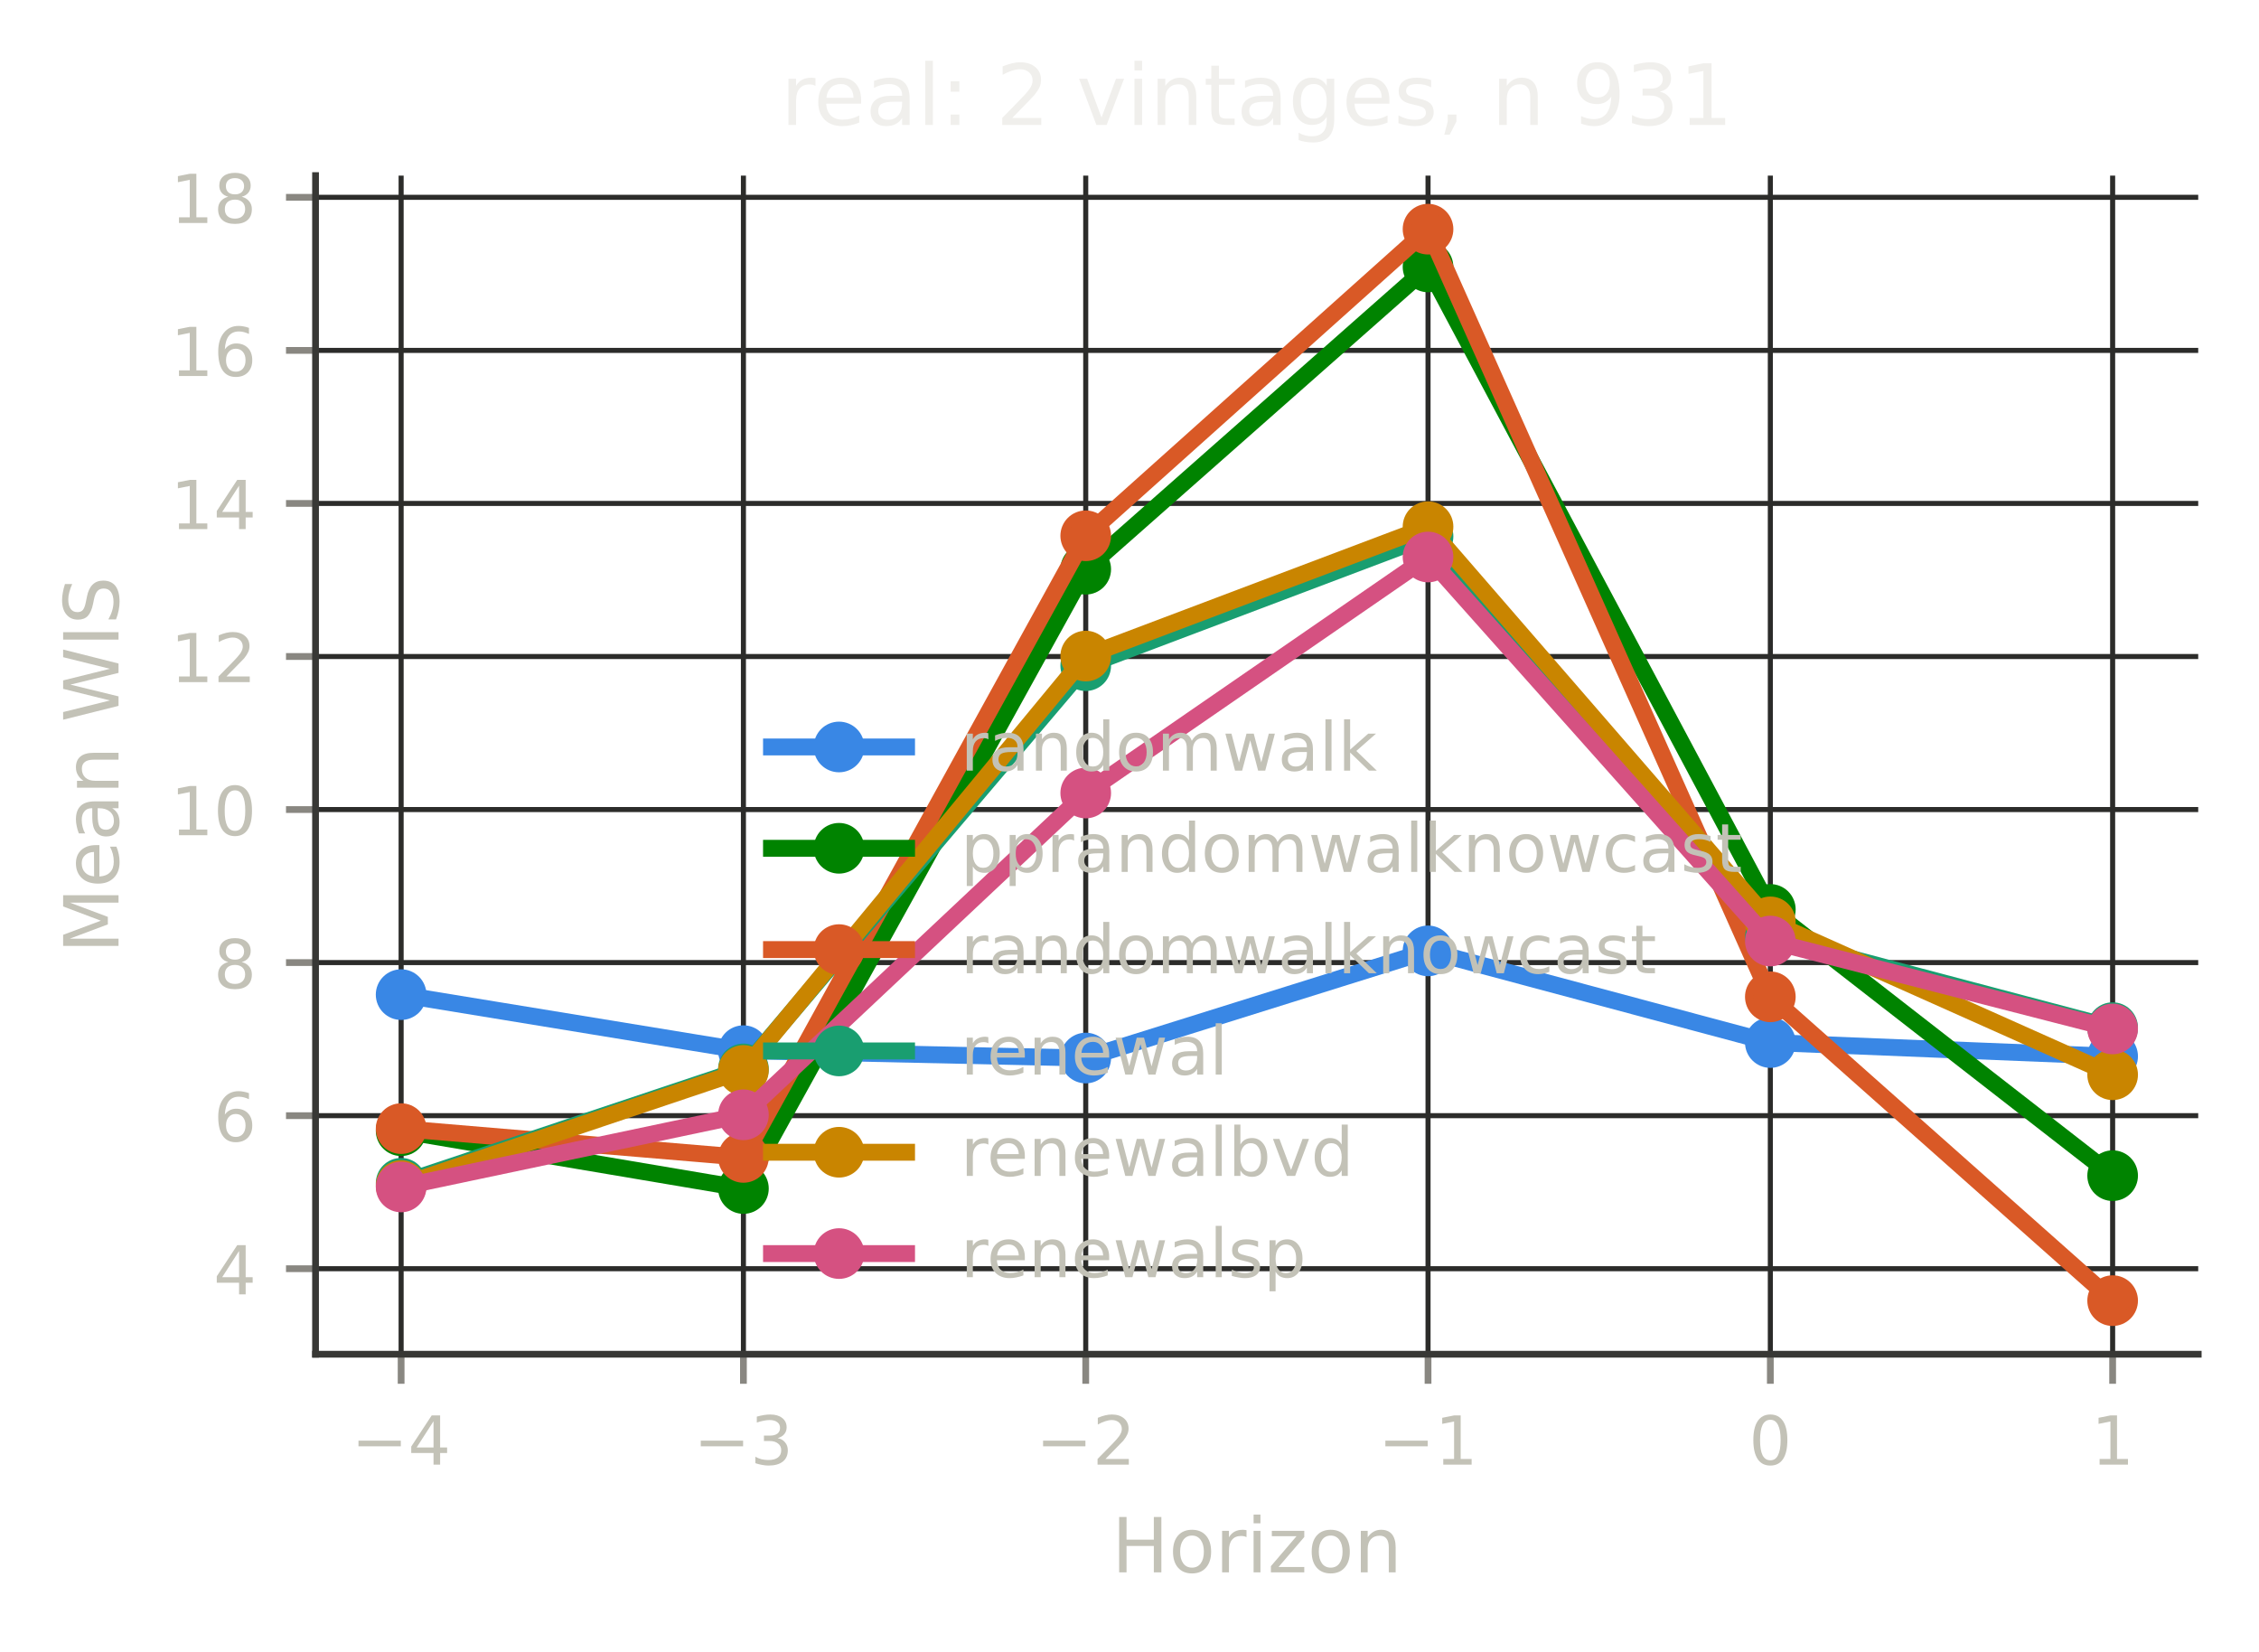
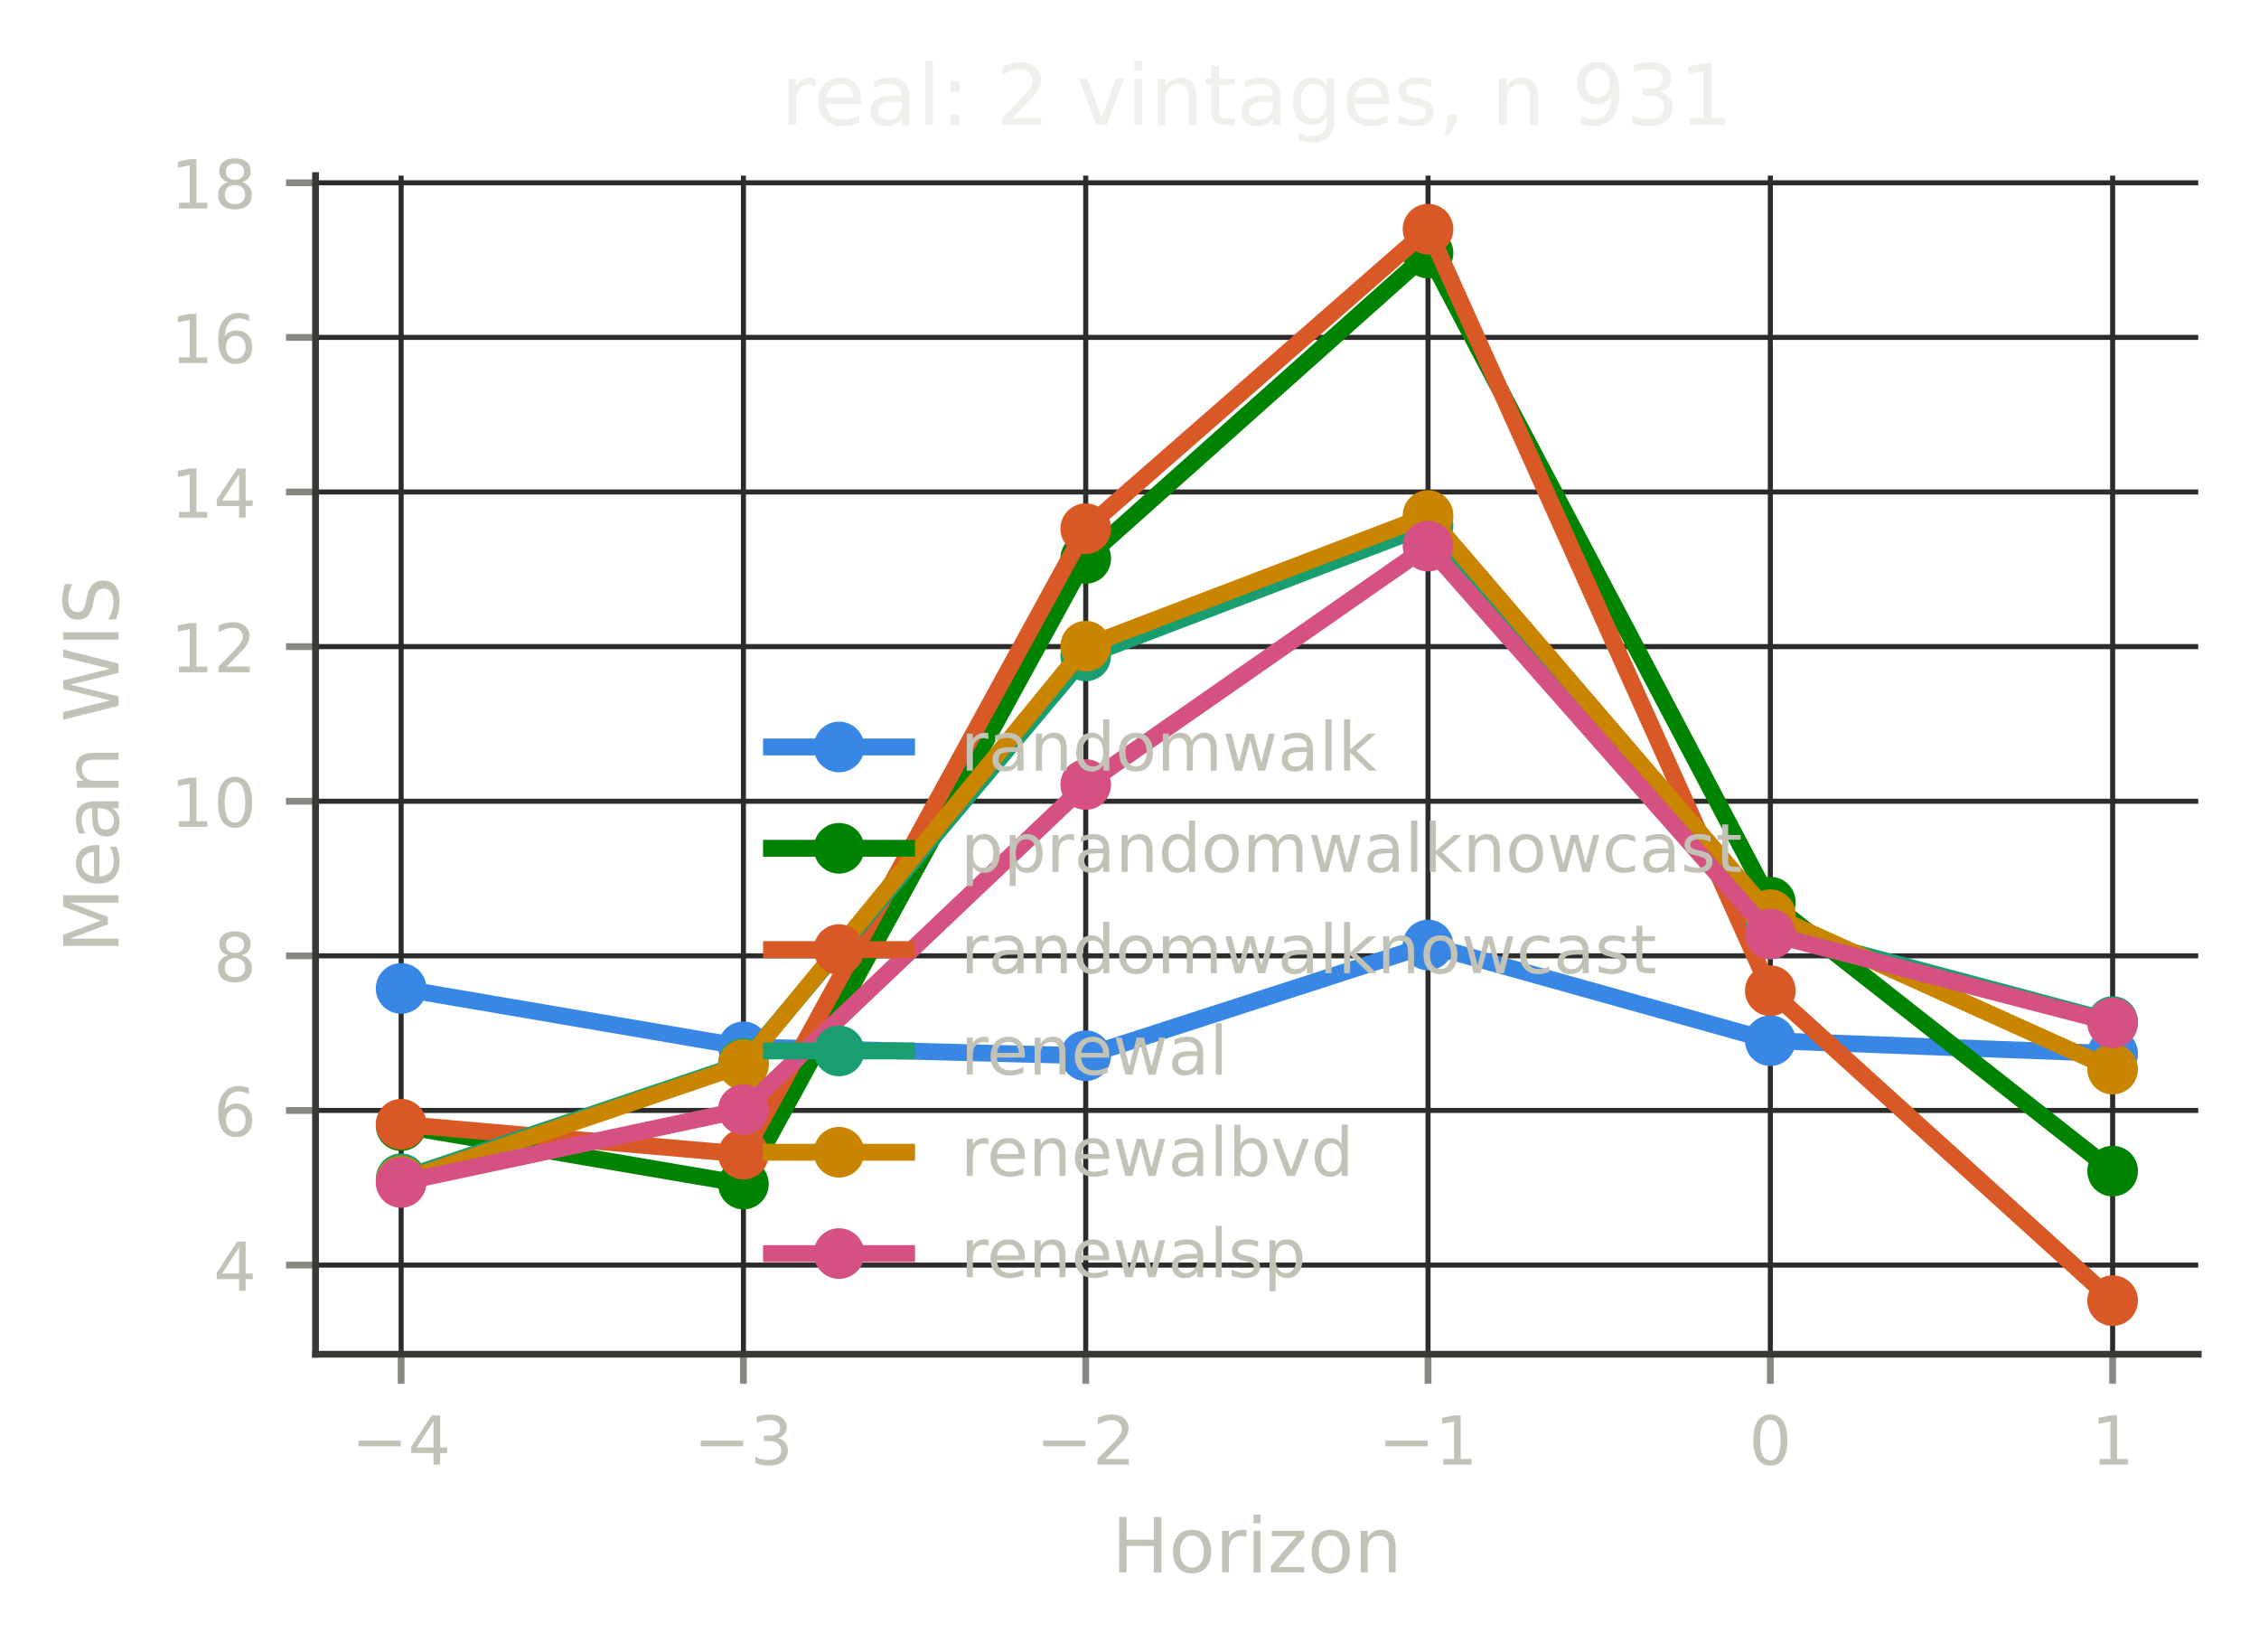
<svg xmlns="http://www.w3.org/2000/svg" xmlns:xlink="http://www.w3.org/1999/xlink" width="267.6pt" height="195.6pt" viewBox="0 0 267.6 195.6" version="1.1">
  <defs>
    <style type="text/css">*{stroke-linejoin: round; stroke-linecap: butt}</style>
  </defs>
  <g id="figure_1">
    <g id="patch_1">
      <path d="M 0 195.6  L 267.6 195.6  L 267.6 0  L 0 0  L 0 195.6  z " style="fill: none" />
    </g>
    <g id="axes_1">
      <g id="patch_2">
        <path d="M 37.38 160.399  L 260.4 160.399  L 260.4 20.798  L 37.38 20.798  L 37.38 160.399  z " style="fill: none" />
      </g>
      <g id="matplotlib.axis_1">
        <g id="xtick_1">
          <g id="line2d_1">
-             <path d="M 47.517 160.399  L 47.517 20.798  " clip-path="url(#p36181fb8b2)" style="fill: none; stroke: #2c2c2a; stroke-width: 0.6; stroke-linecap: square" />
+             <path d="M 47.517 160.399  L 47.517 20.798  " clip-path="url(#pe0706f7465)" style="fill: none; stroke: #2c2c2a; stroke-width: 0.6; stroke-linecap: square" />
          </g>
          <g id="line2d_2">
            <defs>
-               <path id="mfe1d36abf6" d="M 0 0  L 0 3.5  " style="stroke: #898781; stroke-width: 0.8" />
+               <path id="m6c1288814e" d="M 0 0  L 0 3.5  " style="stroke: #898781; stroke-width: 0.8" />
            </defs>
            <g>
-               <use xlink:href="#mfe1d36abf6" x="47.517" y="160.399" style="fill: #898781; stroke: #898781; stroke-width: 0.8" />
+               <use xlink:href="#m6c1288814e" x="47.517" y="160.399" style="fill: #898781; stroke: #898781; stroke-width: 0.8" />
            </g>
          </g>
          <g id="text_1">
            <text style="font-size: 8px; font-family: 'DejaVu Sans', 'Bitstream Vera Sans', 'Computer Modern Sans Serif', 'Lucida Grande', 'Verdana', 'Geneva', 'Lucid', 'Arial', 'Helvetica', 'Avant Garde', sans-serif; text-anchor: middle; fill: #c3c2b7" x="47.517" y="173.477" transform="rotate(-0 47.51725 173.4769)">−4</text>
          </g>
        </g>
        <g id="xtick_2">
          <g id="line2d_3">
-             <path d="M 88.066 160.399  L 88.066 20.798  " clip-path="url(#p36181fb8b2)" style="fill: none; stroke: #2c2c2a; stroke-width: 0.6; stroke-linecap: square" />
+             <path d="M 88.066 160.399  L 88.066 20.798  " clip-path="url(#pe0706f7465)" style="fill: none; stroke: #2c2c2a; stroke-width: 0.6; stroke-linecap: square" />
          </g>
          <g id="line2d_4">
            <g>
-               <use xlink:href="#mfe1d36abf6" x="88.066" y="160.399" style="fill: #898781; stroke: #898781; stroke-width: 0.8" />
+               <use xlink:href="#m6c1288814e" x="88.066" y="160.399" style="fill: #898781; stroke: #898781; stroke-width: 0.8" />
            </g>
          </g>
          <g id="text_2">
            <text style="font-size: 8px; font-family: 'DejaVu Sans', 'Bitstream Vera Sans', 'Computer Modern Sans Serif', 'Lucida Grande', 'Verdana', 'Geneva', 'Lucid', 'Arial', 'Helvetica', 'Avant Garde', sans-serif; text-anchor: middle; fill: #c3c2b7" x="88.066" y="173.477" transform="rotate(-0 88.06625 173.4769)">−3</text>
          </g>
        </g>
        <g id="xtick_3">
          <g id="line2d_5">
-             <path d="M 128.615 160.399  L 128.615 20.798  " clip-path="url(#p36181fb8b2)" style="fill: none; stroke: #2c2c2a; stroke-width: 0.6; stroke-linecap: square" />
+             <path d="M 128.615 160.399  L 128.615 20.798  " clip-path="url(#pe0706f7465)" style="fill: none; stroke: #2c2c2a; stroke-width: 0.6; stroke-linecap: square" />
          </g>
          <g id="line2d_6">
            <g>
-               <use xlink:href="#mfe1d36abf6" x="128.615" y="160.399" style="fill: #898781; stroke: #898781; stroke-width: 0.8" />
+               <use xlink:href="#m6c1288814e" x="128.615" y="160.399" style="fill: #898781; stroke: #898781; stroke-width: 0.8" />
            </g>
          </g>
          <g id="text_3">
            <text style="font-size: 8px; font-family: 'DejaVu Sans', 'Bitstream Vera Sans', 'Computer Modern Sans Serif', 'Lucida Grande', 'Verdana', 'Geneva', 'Lucid', 'Arial', 'Helvetica', 'Avant Garde', sans-serif; text-anchor: middle; fill: #c3c2b7" x="128.615" y="173.477" transform="rotate(-0 128.6153 173.4769)">−2</text>
          </g>
        </g>
        <g id="xtick_4">
          <g id="line2d_7">
-             <path d="M 169.164 160.399  L 169.164 20.798  " clip-path="url(#p36181fb8b2)" style="fill: none; stroke: #2c2c2a; stroke-width: 0.6; stroke-linecap: square" />
+             <path d="M 169.164 160.399  L 169.164 20.798  " clip-path="url(#pe0706f7465)" style="fill: none; stroke: #2c2c2a; stroke-width: 0.6; stroke-linecap: square" />
          </g>
          <g id="line2d_8">
            <g>
-               <use xlink:href="#mfe1d36abf6" x="169.164" y="160.399" style="fill: #898781; stroke: #898781; stroke-width: 0.8" />
+               <use xlink:href="#m6c1288814e" x="169.164" y="160.399" style="fill: #898781; stroke: #898781; stroke-width: 0.8" />
            </g>
          </g>
          <g id="text_4">
            <text style="font-size: 8px; font-family: 'DejaVu Sans', 'Bitstream Vera Sans', 'Computer Modern Sans Serif', 'Lucida Grande', 'Verdana', 'Geneva', 'Lucid', 'Arial', 'Helvetica', 'Avant Garde', sans-serif; text-anchor: middle; fill: #c3c2b7" x="169.164" y="173.477" transform="rotate(-0 169.1643 173.4769)">−1</text>
          </g>
        </g>
        <g id="xtick_5">
          <g id="line2d_9">
-             <path d="M 209.713 160.399  L 209.713 20.798  " clip-path="url(#p36181fb8b2)" style="fill: none; stroke: #2c2c2a; stroke-width: 0.6; stroke-linecap: square" />
+             <path d="M 209.713 160.399  L 209.713 20.798  " clip-path="url(#pe0706f7465)" style="fill: none; stroke: #2c2c2a; stroke-width: 0.6; stroke-linecap: square" />
          </g>
          <g id="line2d_10">
            <g>
-               <use xlink:href="#mfe1d36abf6" x="209.713" y="160.399" style="fill: #898781; stroke: #898781; stroke-width: 0.8" />
+               <use xlink:href="#m6c1288814e" x="209.713" y="160.399" style="fill: #898781; stroke: #898781; stroke-width: 0.8" />
            </g>
          </g>
          <g id="text_5">
            <text style="font-size: 8px; font-family: 'DejaVu Sans', 'Bitstream Vera Sans', 'Computer Modern Sans Serif', 'Lucida Grande', 'Verdana', 'Geneva', 'Lucid', 'Arial', 'Helvetica', 'Avant Garde', sans-serif; text-anchor: middle; fill: #c3c2b7" x="209.713" y="173.477" transform="rotate(-0 209.7133 173.4769)">0</text>
          </g>
        </g>
        <g id="xtick_6">
          <g id="line2d_11">
-             <path d="M 250.262 160.399  L 250.262 20.798  " clip-path="url(#p36181fb8b2)" style="fill: none; stroke: #2c2c2a; stroke-width: 0.6; stroke-linecap: square" />
+             <path d="M 250.262 160.399  L 250.262 20.798  " clip-path="url(#pe0706f7465)" style="fill: none; stroke: #2c2c2a; stroke-width: 0.6; stroke-linecap: square" />
          </g>
          <g id="line2d_12">
            <g>
-               <use xlink:href="#mfe1d36abf6" x="250.262" y="160.399" style="fill: #898781; stroke: #898781; stroke-width: 0.8" />
+               <use xlink:href="#m6c1288814e" x="250.262" y="160.399" style="fill: #898781; stroke: #898781; stroke-width: 0.8" />
            </g>
          </g>
          <g id="text_6">
            <text style="font-size: 8px; font-family: 'DejaVu Sans', 'Bitstream Vera Sans', 'Computer Modern Sans Serif', 'Lucida Grande', 'Verdana', 'Geneva', 'Lucid', 'Arial', 'Helvetica', 'Avant Garde', sans-serif; text-anchor: middle; fill: #c3c2b7" x="250.262" y="173.477" transform="rotate(-0 250.2623 173.4769)">1</text>
          </g>
        </g>
        <g id="text_7">
          <text style="font-size: 9px; font-family: 'DejaVu Sans', 'Bitstream Vera Sans', 'Computer Modern Sans Serif', 'Lucida Grande', 'Verdana', 'Geneva', 'Lucid', 'Arial', 'Helvetica', 'Avant Garde', sans-serif; text-anchor: middle; fill: #c3c2b7" x="148.89" y="186.237" transform="rotate(-0 148.8898 186.2374)">Horizon</text>
        </g>
      </g>
      <g id="matplotlib.axis_2">
        <g id="ytick_1">
          <g id="line2d_13">
-             <path d="M 37.38 150.27  L 260.4 150.27  " clip-path="url(#p36181fb8b2)" style="fill: none; stroke: #2c2c2a; stroke-width: 0.6; stroke-linecap: square" />
+             <path d="M 37.38 149.84  L 260.4 149.84  " clip-path="url(#pe0706f7465)" style="fill: none; stroke: #2c2c2a; stroke-width: 0.6; stroke-linecap: square" />
          </g>
          <g id="line2d_14">
            <defs>
-               <path id="m1b9cb92cbc" d="M 0 0  L -3.5 0  " style="stroke: #898781; stroke-width: 0.8" />
+               <path id="mfd4e61de0d" d="M 0 0  L -3.5 0  " style="stroke: #898781; stroke-width: 0.8" />
            </defs>
            <g>
-               <use xlink:href="#m1b9cb92cbc" x="37.38" y="150.27" style="fill: #898781; stroke: #898781; stroke-width: 0.8" />
+               <use xlink:href="#mfd4e61de0d" x="37.38" y="149.84" style="fill: #898781; stroke: #898781; stroke-width: 0.8" />
            </g>
          </g>
          <g id="text_8">
-             <text style="font-size: 8px; font-family: 'DejaVu Sans', 'Bitstream Vera Sans', 'Computer Modern Sans Serif', 'Lucida Grande', 'Verdana', 'Geneva', 'Lucid', 'Arial', 'Helvetica', 'Avant Garde', sans-serif; text-anchor: end; fill: #c3c2b7" x="30.38" y="153.309" transform="rotate(-0 30.38 153.3095)">4</text>
+             <text style="font-size: 8px; font-family: 'DejaVu Sans', 'Bitstream Vera Sans', 'Computer Modern Sans Serif', 'Lucida Grande', 'Verdana', 'Geneva', 'Lucid', 'Arial', 'Helvetica', 'Avant Garde', sans-serif; text-anchor: end; fill: #c3c2b7" x="30.38" y="152.879" transform="rotate(-0 30.38 152.8787)">4</text>
          </g>
        </g>
        <g id="ytick_2">
          <g id="line2d_15">
-             <path d="M 37.38 132.142  L 260.4 132.142  " clip-path="url(#p36181fb8b2)" style="fill: none; stroke: #2c2c2a; stroke-width: 0.6; stroke-linecap: square" />
+             <path d="M 37.38 131.527  L 260.4 131.527  " clip-path="url(#pe0706f7465)" style="fill: none; stroke: #2c2c2a; stroke-width: 0.6; stroke-linecap: square" />
          </g>
          <g id="line2d_16">
            <g>
-               <use xlink:href="#m1b9cb92cbc" x="37.38" y="132.142" style="fill: #898781; stroke: #898781; stroke-width: 0.8" />
+               <use xlink:href="#mfd4e61de0d" x="37.38" y="131.527" style="fill: #898781; stroke: #898781; stroke-width: 0.8" />
            </g>
          </g>
          <g id="text_9">
-             <text style="font-size: 8px; font-family: 'DejaVu Sans', 'Bitstream Vera Sans', 'Computer Modern Sans Serif', 'Lucida Grande', 'Verdana', 'Geneva', 'Lucid', 'Arial', 'Helvetica', 'Avant Garde', sans-serif; text-anchor: end; fill: #c3c2b7" x="30.38" y="135.181" transform="rotate(-0 30.38 135.1813)">6</text>
+             <text style="font-size: 8px; font-family: 'DejaVu Sans', 'Bitstream Vera Sans', 'Computer Modern Sans Serif', 'Lucida Grande', 'Verdana', 'Geneva', 'Lucid', 'Arial', 'Helvetica', 'Avant Garde', sans-serif; text-anchor: end; fill: #c3c2b7" x="30.38" y="134.566" transform="rotate(-0 30.38 134.5657)">6</text>
          </g>
        </g>
        <g id="ytick_3">
          <g id="line2d_17">
-             <path d="M 37.38 114.014  L 260.4 114.014  " clip-path="url(#p36181fb8b2)" style="fill: none; stroke: #2c2c2a; stroke-width: 0.6; stroke-linecap: square" />
+             <path d="M 37.38 113.214  L 260.4 113.214  " clip-path="url(#pe0706f7465)" style="fill: none; stroke: #2c2c2a; stroke-width: 0.6; stroke-linecap: square" />
          </g>
          <g id="line2d_18">
            <g>
-               <use xlink:href="#m1b9cb92cbc" x="37.38" y="114.014" style="fill: #898781; stroke: #898781; stroke-width: 0.8" />
+               <use xlink:href="#mfd4e61de0d" x="37.38" y="113.214" style="fill: #898781; stroke: #898781; stroke-width: 0.8" />
            </g>
          </g>
          <g id="text_10">
-             <text style="font-size: 8px; font-family: 'DejaVu Sans', 'Bitstream Vera Sans', 'Computer Modern Sans Serif', 'Lucida Grande', 'Verdana', 'Geneva', 'Lucid', 'Arial', 'Helvetica', 'Avant Garde', sans-serif; text-anchor: end; fill: #c3c2b7" x="30.38" y="117.053" transform="rotate(-0 30.38 117.0532)">8</text>
+             <text style="font-size: 8px; font-family: 'DejaVu Sans', 'Bitstream Vera Sans', 'Computer Modern Sans Serif', 'Lucida Grande', 'Verdana', 'Geneva', 'Lucid', 'Arial', 'Helvetica', 'Avant Garde', sans-serif; text-anchor: end; fill: #c3c2b7" x="30.38" y="116.253" transform="rotate(-0 30.38 116.2526)">8</text>
          </g>
        </g>
        <g id="ytick_4">
          <g id="line2d_19">
-             <path d="M 37.38 95.886  L 260.4 95.886  " clip-path="url(#p36181fb8b2)" style="fill: none; stroke: #2c2c2a; stroke-width: 0.6; stroke-linecap: square" />
+             <path d="M 37.38 94.9  L 260.4 94.9  " clip-path="url(#pe0706f7465)" style="fill: none; stroke: #2c2c2a; stroke-width: 0.6; stroke-linecap: square" />
          </g>
          <g id="line2d_20">
            <g>
-               <use xlink:href="#m1b9cb92cbc" x="37.38" y="95.886" style="fill: #898781; stroke: #898781; stroke-width: 0.8" />
+               <use xlink:href="#mfd4e61de0d" x="37.38" y="94.9" style="fill: #898781; stroke: #898781; stroke-width: 0.8" />
            </g>
          </g>
          <g id="text_11">
-             <text style="font-size: 8px; font-family: 'DejaVu Sans', 'Bitstream Vera Sans', 'Computer Modern Sans Serif', 'Lucida Grande', 'Verdana', 'Geneva', 'Lucid', 'Arial', 'Helvetica', 'Avant Garde', sans-serif; text-anchor: end; fill: #c3c2b7" x="30.38" y="98.925" transform="rotate(-0 30.38 98.92505)">10</text>
+             <text style="font-size: 8px; font-family: 'DejaVu Sans', 'Bitstream Vera Sans', 'Computer Modern Sans Serif', 'Lucida Grande', 'Verdana', 'Geneva', 'Lucid', 'Arial', 'Helvetica', 'Avant Garde', sans-serif; text-anchor: end; fill: #c3c2b7" x="30.38" y="97.94" transform="rotate(-0 30.38 97.93955)">10</text>
          </g>
        </g>
        <g id="ytick_5">
          <g id="line2d_21">
-             <path d="M 37.38 77.758  L 260.4 77.758  " clip-path="url(#p36181fb8b2)" style="fill: none; stroke: #2c2c2a; stroke-width: 0.6; stroke-linecap: square" />
+             <path d="M 37.38 76.587  L 260.4 76.587  " clip-path="url(#pe0706f7465)" style="fill: none; stroke: #2c2c2a; stroke-width: 0.6; stroke-linecap: square" />
          </g>
          <g id="line2d_22">
            <g>
-               <use xlink:href="#m1b9cb92cbc" x="37.38" y="77.758" style="fill: #898781; stroke: #898781; stroke-width: 0.8" />
+               <use xlink:href="#mfd4e61de0d" x="37.38" y="76.587" style="fill: #898781; stroke: #898781; stroke-width: 0.8" />
            </g>
          </g>
          <g id="text_12">
-             <text style="font-size: 8px; font-family: 'DejaVu Sans', 'Bitstream Vera Sans', 'Computer Modern Sans Serif', 'Lucida Grande', 'Verdana', 'Geneva', 'Lucid', 'Arial', 'Helvetica', 'Avant Garde', sans-serif; text-anchor: end; fill: #c3c2b7" x="30.38" y="80.797" transform="rotate(-0 30.38 80.7969)">12</text>
+             <text style="font-size: 8px; font-family: 'DejaVu Sans', 'Bitstream Vera Sans', 'Computer Modern Sans Serif', 'Lucida Grande', 'Verdana', 'Geneva', 'Lucid', 'Arial', 'Helvetica', 'Avant Garde', sans-serif; text-anchor: end; fill: #c3c2b7" x="30.38" y="79.626" transform="rotate(-0 30.38 79.6265)">12</text>
          </g>
        </g>
        <g id="ytick_6">
          <g id="line2d_23">
-             <path d="M 37.38 59.63  L 260.4 59.63  " clip-path="url(#p36181fb8b2)" style="fill: none; stroke: #2c2c2a; stroke-width: 0.6; stroke-linecap: square" />
+             <path d="M 37.38 58.274  L 260.4 58.274  " clip-path="url(#pe0706f7465)" style="fill: none; stroke: #2c2c2a; stroke-width: 0.6; stroke-linecap: square" />
          </g>
          <g id="line2d_24">
            <g>
-               <use xlink:href="#m1b9cb92cbc" x="37.38" y="59.63" style="fill: #898781; stroke: #898781; stroke-width: 0.8" />
+               <use xlink:href="#mfd4e61de0d" x="37.38" y="58.274" style="fill: #898781; stroke: #898781; stroke-width: 0.8" />
            </g>
          </g>
          <g id="text_13">
-             <text style="font-size: 8px; font-family: 'DejaVu Sans', 'Bitstream Vera Sans', 'Computer Modern Sans Serif', 'Lucida Grande', 'Verdana', 'Geneva', 'Lucid', 'Arial', 'Helvetica', 'Avant Garde', sans-serif; text-anchor: end; fill: #c3c2b7" x="30.38" y="62.669" transform="rotate(-0 30.38 62.66876)">14</text>
+             <text style="font-size: 8px; font-family: 'DejaVu Sans', 'Bitstream Vera Sans', 'Computer Modern Sans Serif', 'Lucida Grande', 'Verdana', 'Geneva', 'Lucid', 'Arial', 'Helvetica', 'Avant Garde', sans-serif; text-anchor: end; fill: #c3c2b7" x="30.38" y="61.313" transform="rotate(-0 30.38 61.31345)">14</text>
          </g>
        </g>
        <g id="ytick_7">
          <g id="line2d_25">
-             <path d="M 37.38 41.502  L 260.4 41.502  " clip-path="url(#p36181fb8b2)" style="fill: none; stroke: #2c2c2a; stroke-width: 0.6; stroke-linecap: square" />
+             <path d="M 37.38 39.961  L 260.4 39.961  " clip-path="url(#pe0706f7465)" style="fill: none; stroke: #2c2c2a; stroke-width: 0.6; stroke-linecap: square" />
          </g>
          <g id="line2d_26">
            <g>
-               <use xlink:href="#m1b9cb92cbc" x="37.38" y="41.502" style="fill: #898781; stroke: #898781; stroke-width: 0.8" />
+               <use xlink:href="#mfd4e61de0d" x="37.38" y="39.961" style="fill: #898781; stroke: #898781; stroke-width: 0.8" />
            </g>
          </g>
          <g id="text_14">
-             <text style="font-size: 8px; font-family: 'DejaVu Sans', 'Bitstream Vera Sans', 'Computer Modern Sans Serif', 'Lucida Grande', 'Verdana', 'Geneva', 'Lucid', 'Arial', 'Helvetica', 'Avant Garde', sans-serif; text-anchor: end; fill: #c3c2b7" x="30.38" y="44.541" transform="rotate(-0 30.38 44.54062)">16</text>
+             <text style="font-size: 8px; font-family: 'DejaVu Sans', 'Bitstream Vera Sans', 'Computer Modern Sans Serif', 'Lucida Grande', 'Verdana', 'Geneva', 'Lucid', 'Arial', 'Helvetica', 'Avant Garde', sans-serif; text-anchor: end; fill: #c3c2b7" x="30.38" y="43" transform="rotate(-0 30.38 43.00039)">16</text>
          </g>
        </g>
        <g id="ytick_8">
          <g id="line2d_27">
-             <path d="M 37.38 23.373  L 260.4 23.373  " clip-path="url(#p36181fb8b2)" style="fill: none; stroke: #2c2c2a; stroke-width: 0.6; stroke-linecap: square" />
+             <path d="M 37.38 21.648  L 260.4 21.648  " clip-path="url(#pe0706f7465)" style="fill: none; stroke: #2c2c2a; stroke-width: 0.6; stroke-linecap: square" />
          </g>
          <g id="line2d_28">
            <g>
-               <use xlink:href="#m1b9cb92cbc" x="37.38" y="23.373" style="fill: #898781; stroke: #898781; stroke-width: 0.8" />
+               <use xlink:href="#mfd4e61de0d" x="37.38" y="21.648" style="fill: #898781; stroke: #898781; stroke-width: 0.8" />
            </g>
          </g>
          <g id="text_15">
-             <text style="font-size: 8px; font-family: 'DejaVu Sans', 'Bitstream Vera Sans', 'Computer Modern Sans Serif', 'Lucida Grande', 'Verdana', 'Geneva', 'Lucid', 'Arial', 'Helvetica', 'Avant Garde', sans-serif; text-anchor: end; fill: #c3c2b7" x="30.38" y="26.412" transform="rotate(-0 30.38 26.41248)">18</text>
+             <text style="font-size: 8px; font-family: 'DejaVu Sans', 'Bitstream Vera Sans', 'Computer Modern Sans Serif', 'Lucida Grande', 'Verdana', 'Geneva', 'Lucid', 'Arial', 'Helvetica', 'Avant Garde', sans-serif; text-anchor: end; fill: #c3c2b7" x="30.38" y="24.687" transform="rotate(-0 30.38 24.68734)">18</text>
          </g>
        </g>
        <g id="text_16">
          <text style="font-size: 9px; font-family: 'DejaVu Sans', 'Bitstream Vera Sans', 'Computer Modern Sans Serif', 'Lucida Grande', 'Verdana', 'Geneva', 'Lucid', 'Arial', 'Helvetica', 'Avant Garde', sans-serif; text-anchor: middle; fill: #c3c2b7" x="14.038" y="90.599" transform="rotate(-90 14.03789 90.59863)">Mean WIS</text>
        </g>
      </g>
      <g id="line2d_29">
-         <path d="M 47.517 117.808  L 88.066 124.445  L 128.615 125.317  L 169.164 112.626  L 209.713 123.483  L 250.262 125.113  " clip-path="url(#p36181fb8b2)" style="fill: none; stroke: #3987e5; stroke-width: 2; stroke-linecap: square" />
-         <defs>
-           <path id="md0927df6cb" d="M 0 2.5  C 0.663 2.5 1.299 2.237 1.768 1.768  C 2.237 1.299 2.5 0.663 2.5 0  C 2.5 -0.663 2.237 -1.299 1.768 -1.768  C 1.299 -2.237 0.663 -2.5 0 -2.5  C -0.663 -2.5 -1.299 -2.237 -1.768 -1.768  C -2.237 -1.299 -2.5 -0.663 -2.5 0  C -2.5 0.663 -2.237 1.299 -1.768 1.768  C -1.299 2.237 -0.663 2.5 0 2.5  z " style="stroke: #3987e5" />
-         </defs>
-         <g clip-path="url(#p36181fb8b2)">
-           <use xlink:href="#md0927df6cb" x="47.517" y="117.808" style="fill: #3987e5; stroke: #3987e5" />
-           <use xlink:href="#md0927df6cb" x="88.066" y="124.445" style="fill: #3987e5; stroke: #3987e5" />
-           <use xlink:href="#md0927df6cb" x="128.615" y="125.317" style="fill: #3987e5; stroke: #3987e5" />
-           <use xlink:href="#md0927df6cb" x="169.164" y="112.626" style="fill: #3987e5; stroke: #3987e5" />
-           <use xlink:href="#md0927df6cb" x="209.713" y="123.483" style="fill: #3987e5; stroke: #3987e5" />
-           <use xlink:href="#md0927df6cb" x="250.262" y="125.113" style="fill: #3987e5; stroke: #3987e5" />
+         <path d="M 47.517 117.075  L 88.066 123.994  L 128.615 125.042  L 169.164 111.93  L 209.713 123.263  L 250.262 124.797  " clip-path="url(#pe0706f7465)" style="fill: none; stroke: #3987e5; stroke-width: 2; stroke-linecap: square" />
+         <defs>
+           <path id="mab498dc44e" d="M 0 2.5  C 0.663 2.5 1.299 2.237 1.768 1.768  C 2.237 1.299 2.5 0.663 2.5 0  C 2.5 -0.663 2.237 -1.299 1.768 -1.768  C 1.299 -2.237 0.663 -2.5 0 -2.5  C -0.663 -2.5 -1.299 -2.237 -1.768 -1.768  C -2.237 -1.299 -2.5 -0.663 -2.5 0  C -2.5 0.663 -2.237 1.299 -1.768 1.768  C -1.299 2.237 -0.663 2.5 0 2.5  z " style="stroke: #3987e5" />
+         </defs>
+         <g clip-path="url(#pe0706f7465)">
+           <use xlink:href="#mab498dc44e" x="47.517" y="117.075" style="fill: #3987e5; stroke: #3987e5" />
+           <use xlink:href="#mab498dc44e" x="88.066" y="123.994" style="fill: #3987e5; stroke: #3987e5" />
+           <use xlink:href="#mab498dc44e" x="128.615" y="125.042" style="fill: #3987e5; stroke: #3987e5" />
+           <use xlink:href="#mab498dc44e" x="169.164" y="111.93" style="fill: #3987e5; stroke: #3987e5" />
+           <use xlink:href="#mab498dc44e" x="209.713" y="123.263" style="fill: #3987e5; stroke: #3987e5" />
+           <use xlink:href="#mab498dc44e" x="250.262" y="124.797" style="fill: #3987e5; stroke: #3987e5" />
        </g>
      </g>
      <g id="line2d_30">
-         <path d="M 47.517 133.926  L 88.066 140.773  L 128.615 67.42  L 169.164 31.614  L 209.713 107.714  L 250.262 139.25  " clip-path="url(#p36181fb8b2)" style="fill: none; stroke: #008300; stroke-width: 2; stroke-linecap: square" />
-         <defs>
-           <path id="me0e05ecc83" d="M 0 2.5  C 0.663 2.5 1.299 2.237 1.768 1.768  C 2.237 1.299 2.5 0.663 2.5 0  C 2.5 -0.663 2.237 -1.299 1.768 -1.768  C 1.299 -2.237 0.663 -2.5 0 -2.5  C -0.663 -2.5 -1.299 -2.237 -1.768 -1.768  C -2.237 -1.299 -2.5 -0.663 -2.5 0  C -2.5 0.663 -2.237 1.299 -1.768 1.768  C -1.299 2.237 -0.663 2.5 0 2.5  z " style="stroke: #008300" />
-         </defs>
-         <g clip-path="url(#p36181fb8b2)">
-           <use xlink:href="#me0e05ecc83" x="47.517" y="133.926" style="fill: #008300; stroke: #008300" />
-           <use xlink:href="#me0e05ecc83" x="88.066" y="140.773" style="fill: #008300; stroke: #008300" />
-           <use xlink:href="#me0e05ecc83" x="128.615" y="67.42" style="fill: #008300; stroke: #008300" />
-           <use xlink:href="#me0e05ecc83" x="169.164" y="31.614" style="fill: #008300; stroke: #008300" />
-           <use xlink:href="#me0e05ecc83" x="209.713" y="107.714" style="fill: #008300; stroke: #008300" />
-           <use xlink:href="#me0e05ecc83" x="250.262" y="139.25" style="fill: #008300; stroke: #008300" />
+         <path d="M 47.517 133.329  L 88.066 140.245  L 128.615 66.144  L 169.164 29.973  L 209.713 106.85  L 250.262 138.707  " clip-path="url(#pe0706f7465)" style="fill: none; stroke: #008300; stroke-width: 2; stroke-linecap: square" />
+         <defs>
+           <path id="mdd3a11e50d" d="M 0 2.5  C 0.663 2.5 1.299 2.237 1.768 1.768  C 2.237 1.299 2.5 0.663 2.5 0  C 2.5 -0.663 2.237 -1.299 1.768 -1.768  C 1.299 -2.237 0.663 -2.5 0 -2.5  C -0.663 -2.5 -1.299 -2.237 -1.768 -1.768  C -2.237 -1.299 -2.5 -0.663 -2.5 0  C -2.5 0.663 -2.237 1.299 -1.768 1.768  C -1.299 2.237 -0.663 2.5 0 2.5  z " style="stroke: #008300" />
+         </defs>
+         <g clip-path="url(#pe0706f7465)">
+           <use xlink:href="#mdd3a11e50d" x="47.517" y="133.329" style="fill: #008300; stroke: #008300" />
+           <use xlink:href="#mdd3a11e50d" x="88.066" y="140.245" style="fill: #008300; stroke: #008300" />
+           <use xlink:href="#mdd3a11e50d" x="128.615" y="66.144" style="fill: #008300; stroke: #008300" />
+           <use xlink:href="#mdd3a11e50d" x="169.164" y="29.973" style="fill: #008300; stroke: #008300" />
+           <use xlink:href="#mdd3a11e50d" x="209.713" y="106.85" style="fill: #008300; stroke: #008300" />
+           <use xlink:href="#mdd3a11e50d" x="250.262" y="138.707" style="fill: #008300; stroke: #008300" />
        </g>
      </g>
      <g id="line2d_31">
-         <path d="M 47.517 133.677  L 88.066 137.087  L 128.615 63.461  L 169.164 27.144  L 209.713 118.067  L 250.262 154.053  " clip-path="url(#p36181fb8b2)" style="fill: none; stroke: #d95926; stroke-width: 2; stroke-linecap: square" />
-         <defs>
-           <path id="m5134ae7552" d="M 0 2.5  C 0.663 2.5 1.299 2.237 1.768 1.768  C 2.237 1.299 2.5 0.663 2.5 0  C 2.5 -0.663 2.237 -1.299 1.768 -1.768  C 1.299 -2.237 0.663 -2.5 0 -2.5  C -0.663 -2.5 -1.299 -2.237 -1.768 -1.768  C -2.237 -1.299 -2.5 -0.663 -2.5 0  C -2.5 0.663 -2.237 1.299 -1.768 1.768  C -1.299 2.237 -0.663 2.5 0 2.5  z " style="stroke: #d95926" />
-         </defs>
-         <g clip-path="url(#p36181fb8b2)">
-           <use xlink:href="#m5134ae7552" x="47.517" y="133.677" style="fill: #d95926; stroke: #d95926" />
-           <use xlink:href="#m5134ae7552" x="88.066" y="137.087" style="fill: #d95926; stroke: #d95926" />
-           <use xlink:href="#m5134ae7552" x="128.615" y="63.461" style="fill: #d95926; stroke: #d95926" />
-           <use xlink:href="#m5134ae7552" x="169.164" y="27.144" style="fill: #d95926; stroke: #d95926" />
-           <use xlink:href="#m5134ae7552" x="209.713" y="118.067" style="fill: #d95926; stroke: #d95926" />
-           <use xlink:href="#m5134ae7552" x="250.262" y="154.053" style="fill: #d95926; stroke: #d95926" />
+         <path d="M 47.517 133.161  L 88.066 136.698  L 128.615 62.62  L 169.164 27.144  L 209.713 117.34  L 250.262 154.053  " clip-path="url(#pe0706f7465)" style="fill: none; stroke: #d95926; stroke-width: 2; stroke-linecap: square" />
+         <defs>
+           <path id="mf2af797eb1" d="M 0 2.5  C 0.663 2.5 1.299 2.237 1.768 1.768  C 2.237 1.299 2.5 0.663 2.5 0  C 2.5 -0.663 2.237 -1.299 1.768 -1.768  C 1.299 -2.237 0.663 -2.5 0 -2.5  C -0.663 -2.5 -1.299 -2.237 -1.768 -1.768  C -2.237 -1.299 -2.5 -0.663 -2.5 0  C -2.5 0.663 -2.237 1.299 -1.768 1.768  C -1.299 2.237 -0.663 2.5 0 2.5  z " style="stroke: #d95926" />
+         </defs>
+         <g clip-path="url(#pe0706f7465)">
+           <use xlink:href="#mf2af797eb1" x="47.517" y="133.161" style="fill: #d95926; stroke: #d95926" />
+           <use xlink:href="#mf2af797eb1" x="88.066" y="136.698" style="fill: #d95926; stroke: #d95926" />
+           <use xlink:href="#mf2af797eb1" x="128.615" y="62.62" style="fill: #d95926; stroke: #d95926" />
+           <use xlink:href="#mf2af797eb1" x="169.164" y="27.144" style="fill: #d95926; stroke: #d95926" />
+           <use xlink:href="#mf2af797eb1" x="209.713" y="117.34" style="fill: #d95926; stroke: #d95926" />
+           <use xlink:href="#mf2af797eb1" x="250.262" y="154.053" style="fill: #d95926; stroke: #d95926" />
        </g>
      </g>
      <g id="line2d_32">
-         <path d="M 47.517 140.15  L 88.066 126.607  L 128.615 78.845  L 169.164 63.53  L 209.713 110.997  L 250.262 121.718  " clip-path="url(#p36181fb8b2)" style="fill: none; stroke: #199e70; stroke-width: 2; stroke-linecap: square" />
-         <defs>
-           <path id="m9b5eec119a" d="M 0 2.5  C 0.663 2.5 1.299 2.237 1.768 1.768  C 2.237 1.299 2.5 0.663 2.5 0  C 2.5 -0.663 2.237 -1.299 1.768 -1.768  C 1.299 -2.237 0.663 -2.5 0 -2.5  C -0.663 -2.5 -1.299 -2.237 -1.768 -1.768  C -2.237 -1.299 -2.5 -0.663 -2.5 0  C -2.5 0.663 -2.237 1.299 -1.768 1.768  C -1.299 2.237 -0.663 2.5 0 2.5  z " style="stroke: #199e70" />
-         </defs>
-         <g clip-path="url(#p36181fb8b2)">
-           <use xlink:href="#m9b5eec119a" x="47.517" y="140.15" style="fill: #199e70; stroke: #199e70" />
-           <use xlink:href="#m9b5eec119a" x="88.066" y="126.607" style="fill: #199e70; stroke: #199e70" />
-           <use xlink:href="#m9b5eec119a" x="128.615" y="78.845" style="fill: #199e70; stroke: #199e70" />
-           <use xlink:href="#m9b5eec119a" x="169.164" y="63.53" style="fill: #199e70; stroke: #199e70" />
-           <use xlink:href="#m9b5eec119a" x="209.713" y="110.997" style="fill: #199e70; stroke: #199e70" />
-           <use xlink:href="#m9b5eec119a" x="250.262" y="121.718" style="fill: #199e70; stroke: #199e70" />
+         <path d="M 47.517 139.616  L 88.066 125.935  L 128.615 77.686  L 169.164 62.215  L 209.713 110.166  L 250.262 120.996  " clip-path="url(#pe0706f7465)" style="fill: none; stroke: #199e70; stroke-width: 2; stroke-linecap: square" />
+         <defs>
+           <path id="m99bf7b2663" d="M 0 2.5  C 0.663 2.5 1.299 2.237 1.768 1.768  C 2.237 1.299 2.5 0.663 2.5 0  C 2.5 -0.663 2.237 -1.299 1.768 -1.768  C 1.299 -2.237 0.663 -2.5 0 -2.5  C -0.663 -2.5 -1.299 -2.237 -1.768 -1.768  C -2.237 -1.299 -2.5 -0.663 -2.5 0  C -2.5 0.663 -2.237 1.299 -1.768 1.768  C -1.299 2.237 -0.663 2.5 0 2.5  z " style="stroke: #199e70" />
+         </defs>
+         <g clip-path="url(#pe0706f7465)">
+           <use xlink:href="#m99bf7b2663" x="47.517" y="139.616" style="fill: #199e70; stroke: #199e70" />
+           <use xlink:href="#m99bf7b2663" x="88.066" y="125.935" style="fill: #199e70; stroke: #199e70" />
+           <use xlink:href="#m99bf7b2663" x="128.615" y="77.686" style="fill: #199e70; stroke: #199e70" />
+           <use xlink:href="#m99bf7b2663" x="169.164" y="62.215" style="fill: #199e70; stroke: #199e70" />
+           <use xlink:href="#m99bf7b2663" x="209.713" y="110.166" style="fill: #199e70; stroke: #199e70" />
+           <use xlink:href="#m99bf7b2663" x="250.262" y="120.996" style="fill: #199e70; stroke: #199e70" />
        </g>
      </g>
      <g id="line2d_33">
-         <path d="M 47.517 140.417  L 88.066 126.783  L 128.615 77.707  L 169.164 62.386  L 209.713 109.19  L 250.262 127.297  " clip-path="url(#p36181fb8b2)" style="fill: none; stroke: #c98500; stroke-width: 2; stroke-linecap: square" />
-         <defs>
-           <path id="m199352b96d" d="M 0 2.5  C 0.663 2.5 1.299 2.237 1.768 1.768  C 2.237 1.299 2.5 0.663 2.5 0  C 2.5 -0.663 2.237 -1.299 1.768 -1.768  C 1.299 -2.237 0.663 -2.5 0 -2.5  C -0.663 -2.5 -1.299 -2.237 -1.768 -1.768  C -2.237 -1.299 -2.5 -0.663 -2.5 0  C -2.5 0.663 -2.237 1.299 -1.768 1.768  C -1.299 2.237 -0.663 2.5 0 2.5  z " style="stroke: #c98500" />
-         </defs>
-         <g clip-path="url(#p36181fb8b2)">
-           <use xlink:href="#m199352b96d" x="47.517" y="140.417" style="fill: #c98500; stroke: #c98500" />
-           <use xlink:href="#m199352b96d" x="88.066" y="126.783" style="fill: #c98500; stroke: #c98500" />
-           <use xlink:href="#m199352b96d" x="128.615" y="77.707" style="fill: #c98500; stroke: #c98500" />
-           <use xlink:href="#m199352b96d" x="169.164" y="62.386" style="fill: #c98500; stroke: #c98500" />
-           <use xlink:href="#m199352b96d" x="209.713" y="109.19" style="fill: #c98500; stroke: #c98500" />
-           <use xlink:href="#m199352b96d" x="250.262" y="127.297" style="fill: #c98500; stroke: #c98500" />
+         <path d="M 47.517 139.886  L 88.066 126.113  L 128.615 76.536  L 169.164 61.059  L 209.713 108.341  L 250.262 126.632  " clip-path="url(#pe0706f7465)" style="fill: none; stroke: #c98500; stroke-width: 2; stroke-linecap: square" />
+         <defs>
+           <path id="mbbce8ffbcd" d="M 0 2.5  C 0.663 2.5 1.299 2.237 1.768 1.768  C 2.237 1.299 2.5 0.663 2.5 0  C 2.5 -0.663 2.237 -1.299 1.768 -1.768  C 1.299 -2.237 0.663 -2.5 0 -2.5  C -0.663 -2.5 -1.299 -2.237 -1.768 -1.768  C -2.237 -1.299 -2.5 -0.663 -2.5 0  C -2.5 0.663 -2.237 1.299 -1.768 1.768  C -1.299 2.237 -0.663 2.5 0 2.5  z " style="stroke: #c98500" />
+         </defs>
+         <g clip-path="url(#pe0706f7465)">
+           <use xlink:href="#mbbce8ffbcd" x="47.517" y="139.886" style="fill: #c98500; stroke: #c98500" />
+           <use xlink:href="#mbbce8ffbcd" x="88.066" y="126.113" style="fill: #c98500; stroke: #c98500" />
+           <use xlink:href="#mbbce8ffbcd" x="128.615" y="76.536" style="fill: #c98500; stroke: #c98500" />
+           <use xlink:href="#mbbce8ffbcd" x="169.164" y="61.059" style="fill: #c98500; stroke: #c98500" />
+           <use xlink:href="#mbbce8ffbcd" x="209.713" y="108.341" style="fill: #c98500; stroke: #c98500" />
+           <use xlink:href="#mbbce8ffbcd" x="250.262" y="126.632" style="fill: #c98500; stroke: #c98500" />
        </g>
      </g>
      <g id="line2d_34">
-         <path d="M 47.517 140.586  L 88.066 132.041  L 128.615 93.928  L 169.164 65.974  L 209.713 111.459  L 250.262 121.873  " clip-path="url(#p36181fb8b2)" style="fill: none; stroke: #d55181; stroke-width: 2; stroke-linecap: square" />
-         <defs>
-           <path id="m3f70a8ae79" d="M 0 2.5  C 0.663 2.5 1.299 2.237 1.768 1.768  C 2.237 1.299 2.5 0.663 2.5 0  C 2.5 -0.663 2.237 -1.299 1.768 -1.768  C 1.299 -2.237 0.663 -2.5 0 -2.5  C -0.663 -2.5 -1.299 -2.237 -1.768 -1.768  C -2.237 -1.299 -2.5 -0.663 -2.5 0  C -2.5 0.663 -2.237 1.299 -1.768 1.768  C -1.299 2.237 -0.663 2.5 0 2.5  z " style="stroke: #d55181" />
-         </defs>
-         <g clip-path="url(#p36181fb8b2)">
-           <use xlink:href="#m3f70a8ae79" x="47.517" y="140.586" style="fill: #d55181; stroke: #d55181" />
-           <use xlink:href="#m3f70a8ae79" x="88.066" y="132.041" style="fill: #d55181; stroke: #d55181" />
-           <use xlink:href="#m3f70a8ae79" x="128.615" y="93.928" style="fill: #d55181; stroke: #d55181" />
-           <use xlink:href="#m3f70a8ae79" x="169.164" y="65.974" style="fill: #d55181; stroke: #d55181" />
-           <use xlink:href="#m3f70a8ae79" x="209.713" y="111.459" style="fill: #d55181; stroke: #d55181" />
-           <use xlink:href="#m3f70a8ae79" x="250.262" y="121.873" style="fill: #d55181; stroke: #d55181" />
+         <path d="M 47.517 140.056  L 88.066 131.424  L 128.615 92.923  L 169.164 64.683  L 209.713 110.633  L 250.262 121.153  " clip-path="url(#pe0706f7465)" style="fill: none; stroke: #d55181; stroke-width: 2; stroke-linecap: square" />
+         <defs>
+           <path id="m02ce44412b" d="M 0 2.5  C 0.663 2.5 1.299 2.237 1.768 1.768  C 2.237 1.299 2.5 0.663 2.5 0  C 2.5 -0.663 2.237 -1.299 1.768 -1.768  C 1.299 -2.237 0.663 -2.5 0 -2.5  C -0.663 -2.5 -1.299 -2.237 -1.768 -1.768  C -2.237 -1.299 -2.5 -0.663 -2.5 0  C -2.5 0.663 -2.237 1.299 -1.768 1.768  C -1.299 2.237 -0.663 2.5 0 2.5  z " style="stroke: #d55181" />
+         </defs>
+         <g clip-path="url(#pe0706f7465)">
+           <use xlink:href="#m02ce44412b" x="47.517" y="140.056" style="fill: #d55181; stroke: #d55181" />
+           <use xlink:href="#m02ce44412b" x="88.066" y="131.424" style="fill: #d55181; stroke: #d55181" />
+           <use xlink:href="#m02ce44412b" x="128.615" y="92.923" style="fill: #d55181; stroke: #d55181" />
+           <use xlink:href="#m02ce44412b" x="169.164" y="64.683" style="fill: #d55181; stroke: #d55181" />
+           <use xlink:href="#m02ce44412b" x="209.713" y="110.633" style="fill: #d55181; stroke: #d55181" />
+           <use xlink:href="#m02ce44412b" x="250.262" y="121.153" style="fill: #d55181; stroke: #d55181" />
        </g>
      </g>
      <g id="patch_3">
        <path d="M 37.38 160.399  L 37.38 20.798  " style="fill: none; stroke: #383835; stroke-width: 0.8; stroke-linejoin: miter; stroke-linecap: square" />
      </g>
      <g id="patch_4">
        <path d="M 37.38 160.399  L 260.4 160.399  " style="fill: none; stroke: #383835; stroke-width: 0.8; stroke-linejoin: miter; stroke-linecap: square" />
      </g>
      <g id="text_17">
        <text style="font-size: 10px; font-family: 'DejaVu Sans', 'Bitstream Vera Sans', 'Computer Modern Sans Serif', 'Lucida Grande', 'Verdana', 'Geneva', 'Lucid', 'Arial', 'Helvetica', 'Avant Garde', sans-serif; text-anchor: middle; fill: #f0efec" x="148.89" y="14.798" transform="rotate(-0 148.8898 14.79844)">real: 2 vintages, n 931</text>
      </g>
      <g id="legend_1">
        <g id="line2d_35">
          <path d="M 91.391 88.474  L 99.391 88.474  L 107.391 88.474  " style="fill: none; stroke: #3987e5; stroke-width: 2; stroke-linecap: square" />
          <g>
-             <use xlink:href="#md0927df6cb" x="99.391" y="88.474" style="fill: #3987e5; stroke: #3987e5" />
+             <use xlink:href="#mab498dc44e" x="99.391" y="88.474" style="fill: #3987e5; stroke: #3987e5" />
          </g>
        </g>
        <g id="text_18">
          <text style="font-size: 8px; font-family: 'DejaVu Sans', 'Bitstream Vera Sans', 'Computer Modern Sans Serif', 'Lucida Grande', 'Verdana', 'Geneva', 'Lucid', 'Arial', 'Helvetica', 'Avant Garde', sans-serif; text-anchor: start; fill: #c3c2b7" x="113.791" y="91.274" transform="rotate(-0 113.791 91.27382)">randomwalk</text>
        </g>
        <g id="line2d_36">
          <path d="M 91.391 100.474  L 99.391 100.474  L 107.391 100.474  " style="fill: none; stroke: #008300; stroke-width: 2; stroke-linecap: square" />
          <g>
-             <use xlink:href="#me0e05ecc83" x="99.391" y="100.474" style="fill: #008300; stroke: #008300" />
+             <use xlink:href="#mdd3a11e50d" x="99.391" y="100.474" style="fill: #008300; stroke: #008300" />
          </g>
        </g>
        <g id="text_19">
          <text style="font-size: 8px; font-family: 'DejaVu Sans', 'Bitstream Vera Sans', 'Computer Modern Sans Serif', 'Lucida Grande', 'Verdana', 'Geneva', 'Lucid', 'Arial', 'Helvetica', 'Avant Garde', sans-serif; text-anchor: start; fill: #c3c2b7" x="113.791" y="103.274" transform="rotate(-0 113.791 103.2744)">pprandomwalknowcast</text>
        </g>
        <g id="line2d_37">
          <path d="M 91.391 112.475  L 99.391 112.475  L 107.391 112.475  " style="fill: none; stroke: #d95926; stroke-width: 2; stroke-linecap: square" />
          <g>
-             <use xlink:href="#m5134ae7552" x="99.391" y="112.475" style="fill: #d95926; stroke: #d95926" />
+             <use xlink:href="#mf2af797eb1" x="99.391" y="112.475" style="fill: #d95926; stroke: #d95926" />
          </g>
        </g>
        <g id="text_20">
          <text style="font-size: 8px; font-family: 'DejaVu Sans', 'Bitstream Vera Sans', 'Computer Modern Sans Serif', 'Lucida Grande', 'Verdana', 'Geneva', 'Lucid', 'Arial', 'Helvetica', 'Avant Garde', sans-serif; text-anchor: start; fill: #c3c2b7" x="113.791" y="115.275" transform="rotate(-0 113.791 115.2751)">randomwalknowcast</text>
        </g>
        <g id="line2d_38">
          <path d="M 91.391 124.476  L 99.391 124.476  L 107.391 124.476  " style="fill: none; stroke: #199e70; stroke-width: 2; stroke-linecap: square" />
          <g>
-             <use xlink:href="#m9b5eec119a" x="99.391" y="124.476" style="fill: #199e70; stroke: #199e70" />
+             <use xlink:href="#m99bf7b2663" x="99.391" y="124.476" style="fill: #199e70; stroke: #199e70" />
          </g>
        </g>
        <g id="text_21">
          <text style="font-size: 8px; font-family: 'DejaVu Sans', 'Bitstream Vera Sans', 'Computer Modern Sans Serif', 'Lucida Grande', 'Verdana', 'Geneva', 'Lucid', 'Arial', 'Helvetica', 'Avant Garde', sans-serif; text-anchor: start; fill: #c3c2b7" x="113.791" y="127.276" transform="rotate(-0 113.791 127.2757)">renewal</text>
        </g>
        <g id="line2d_39">
          <path d="M 91.391 136.476  L 99.391 136.476  L 107.391 136.476  " style="fill: none; stroke: #c98500; stroke-width: 2; stroke-linecap: square" />
          <g>
-             <use xlink:href="#m199352b96d" x="99.391" y="136.476" style="fill: #c98500; stroke: #c98500" />
+             <use xlink:href="#mbbce8ffbcd" x="99.391" y="136.476" style="fill: #c98500; stroke: #c98500" />
          </g>
        </g>
        <g id="text_22">
          <text style="font-size: 8px; font-family: 'DejaVu Sans', 'Bitstream Vera Sans', 'Computer Modern Sans Serif', 'Lucida Grande', 'Verdana', 'Geneva', 'Lucid', 'Arial', 'Helvetica', 'Avant Garde', sans-serif; text-anchor: start; fill: #c3c2b7" x="113.791" y="139.276" transform="rotate(-0 113.791 139.2763)">renewalbvd</text>
        </g>
        <g id="line2d_40">
          <path d="M 91.391 148.477  L 99.391 148.477  L 107.391 148.477  " style="fill: none; stroke: #d55181; stroke-width: 2; stroke-linecap: square" />
          <g>
-             <use xlink:href="#m3f70a8ae79" x="99.391" y="148.477" style="fill: #d55181; stroke: #d55181" />
+             <use xlink:href="#m02ce44412b" x="99.391" y="148.477" style="fill: #d55181; stroke: #d55181" />
          </g>
        </g>
        <g id="text_23">
          <text style="font-size: 8px; font-family: 'DejaVu Sans', 'Bitstream Vera Sans', 'Computer Modern Sans Serif', 'Lucida Grande', 'Verdana', 'Geneva', 'Lucid', 'Arial', 'Helvetica', 'Avant Garde', sans-serif; text-anchor: start; fill: #c3c2b7" x="113.791" y="151.277" transform="rotate(-0 113.791 151.2769)">renewalsp</text>
        </g>
      </g>
    </g>
  </g>
  <defs>
-     <clipPath id="p36181fb8b2">
+     <clipPath id="pe0706f7465">
      <rect x="37.38" y="20.798" width="223.02" height="139.6" />
    </clipPath>
  </defs>
</svg>
